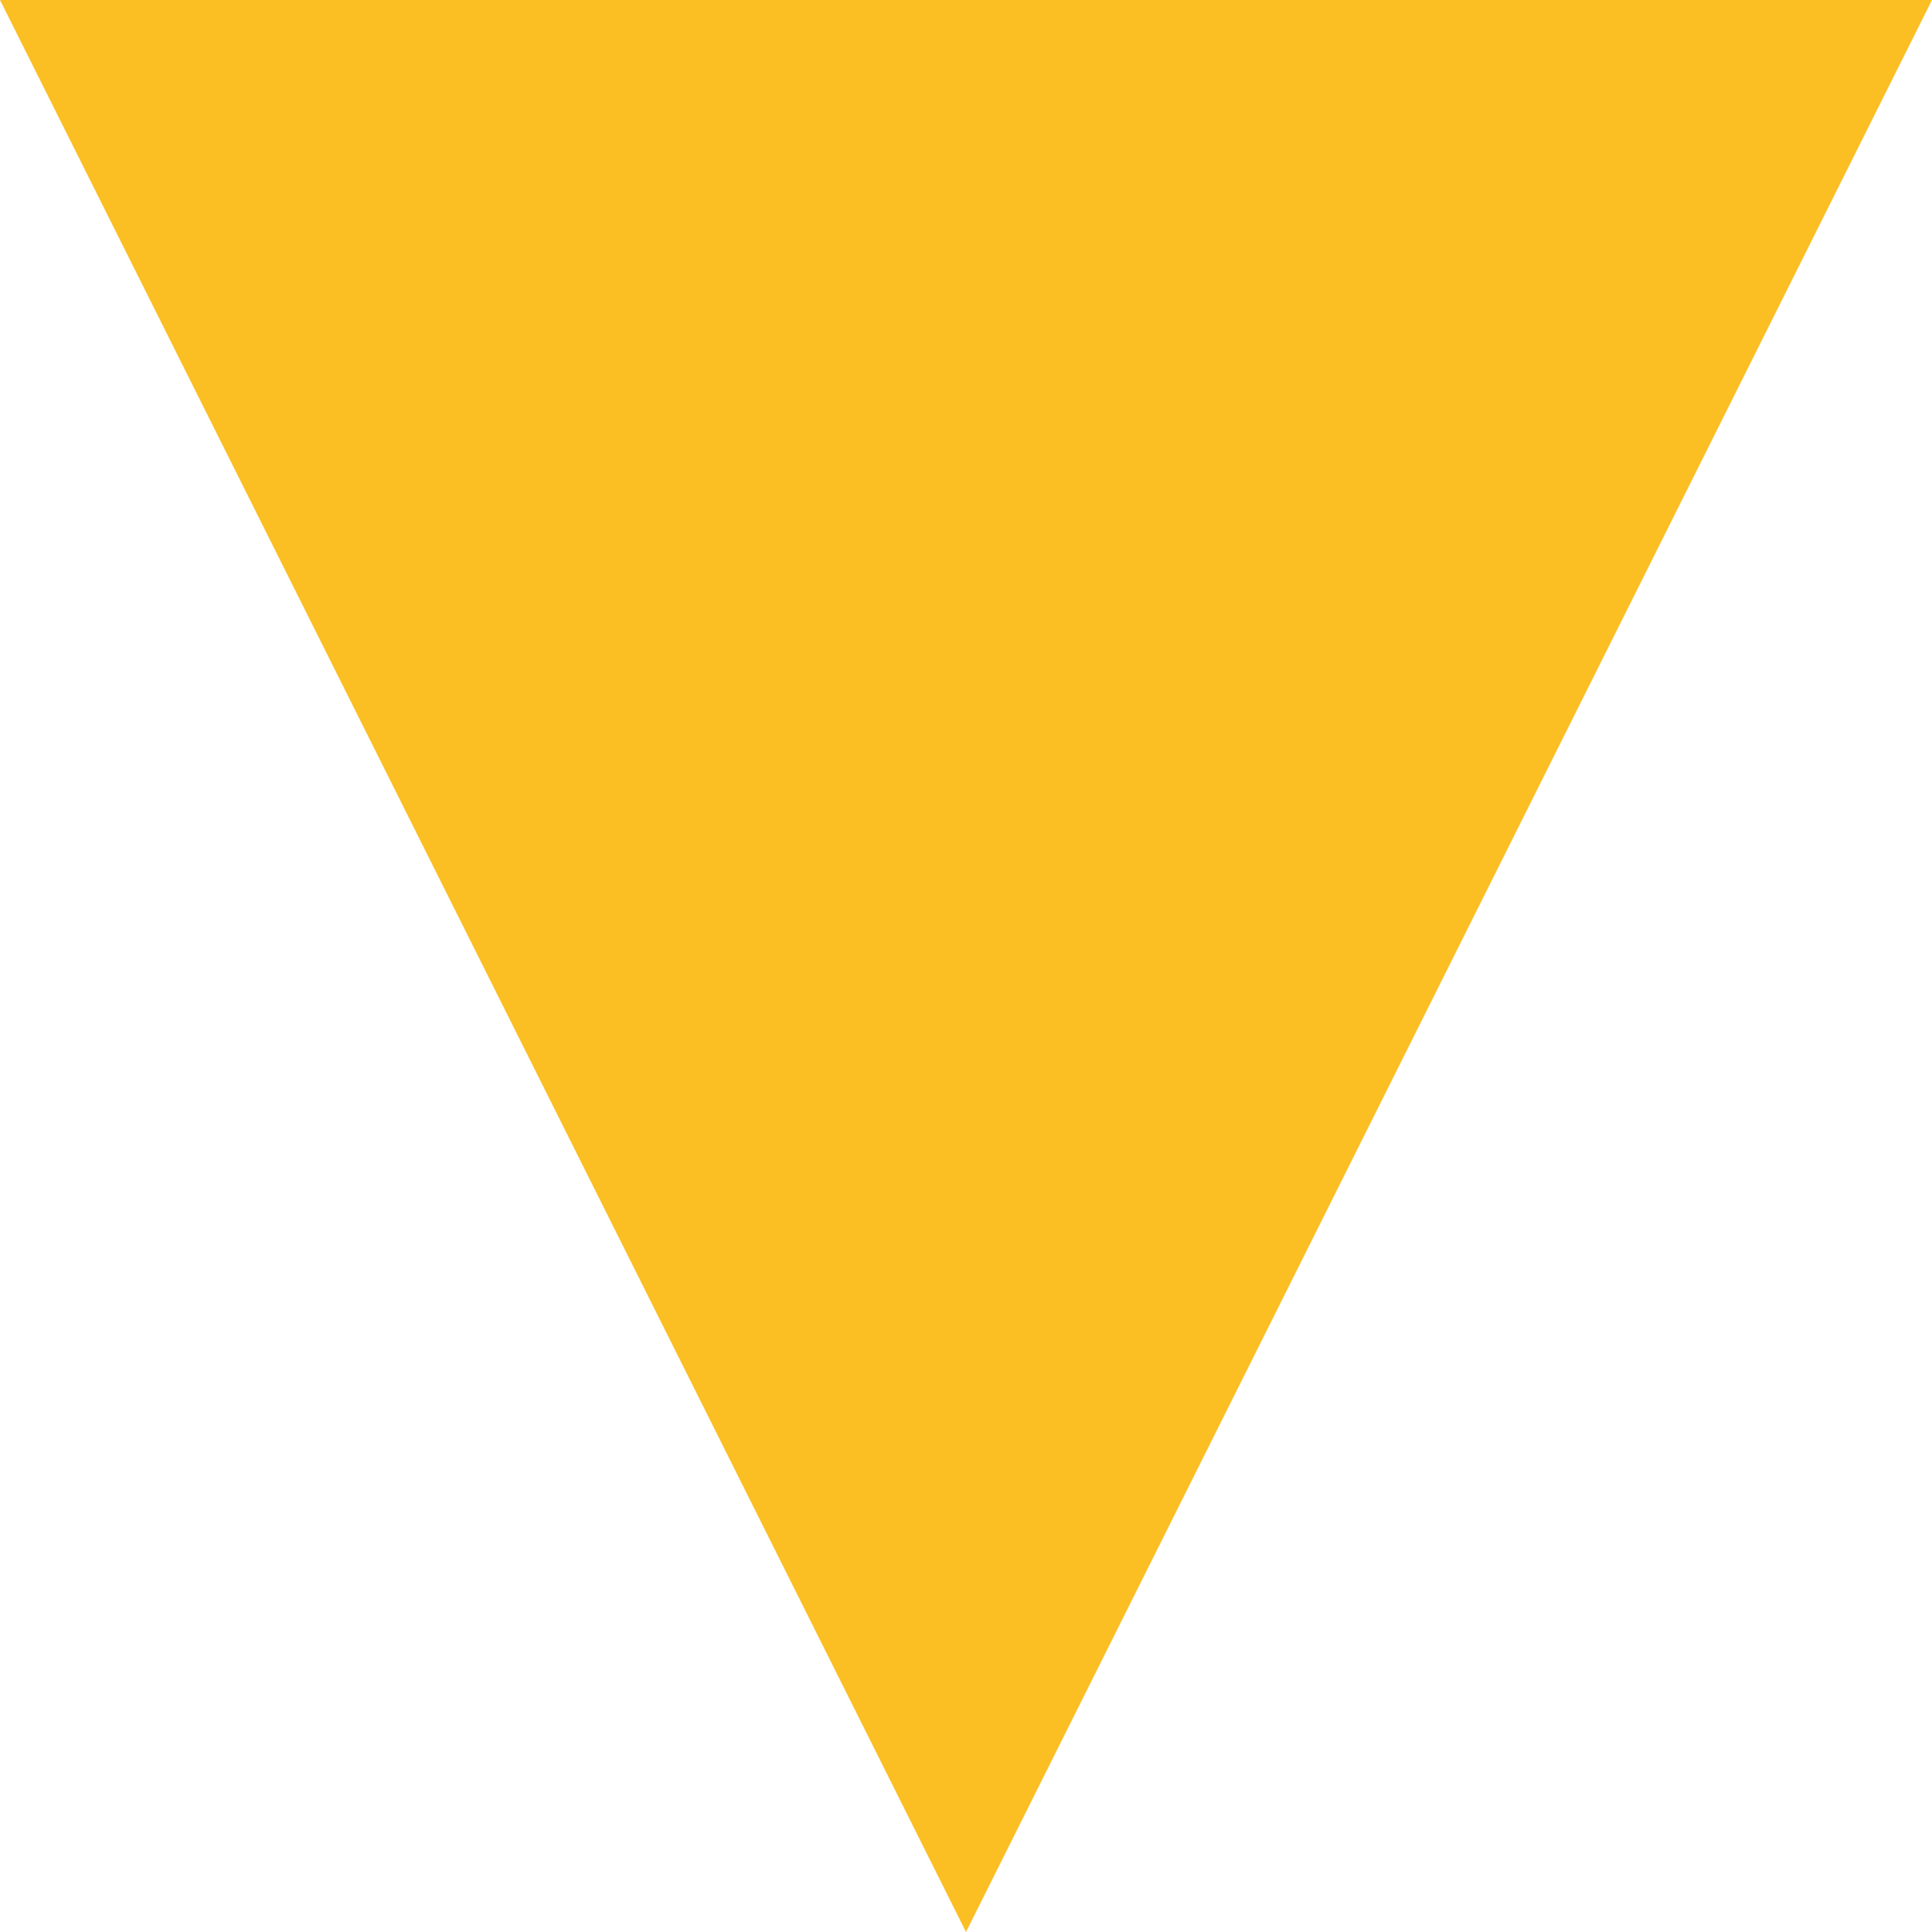
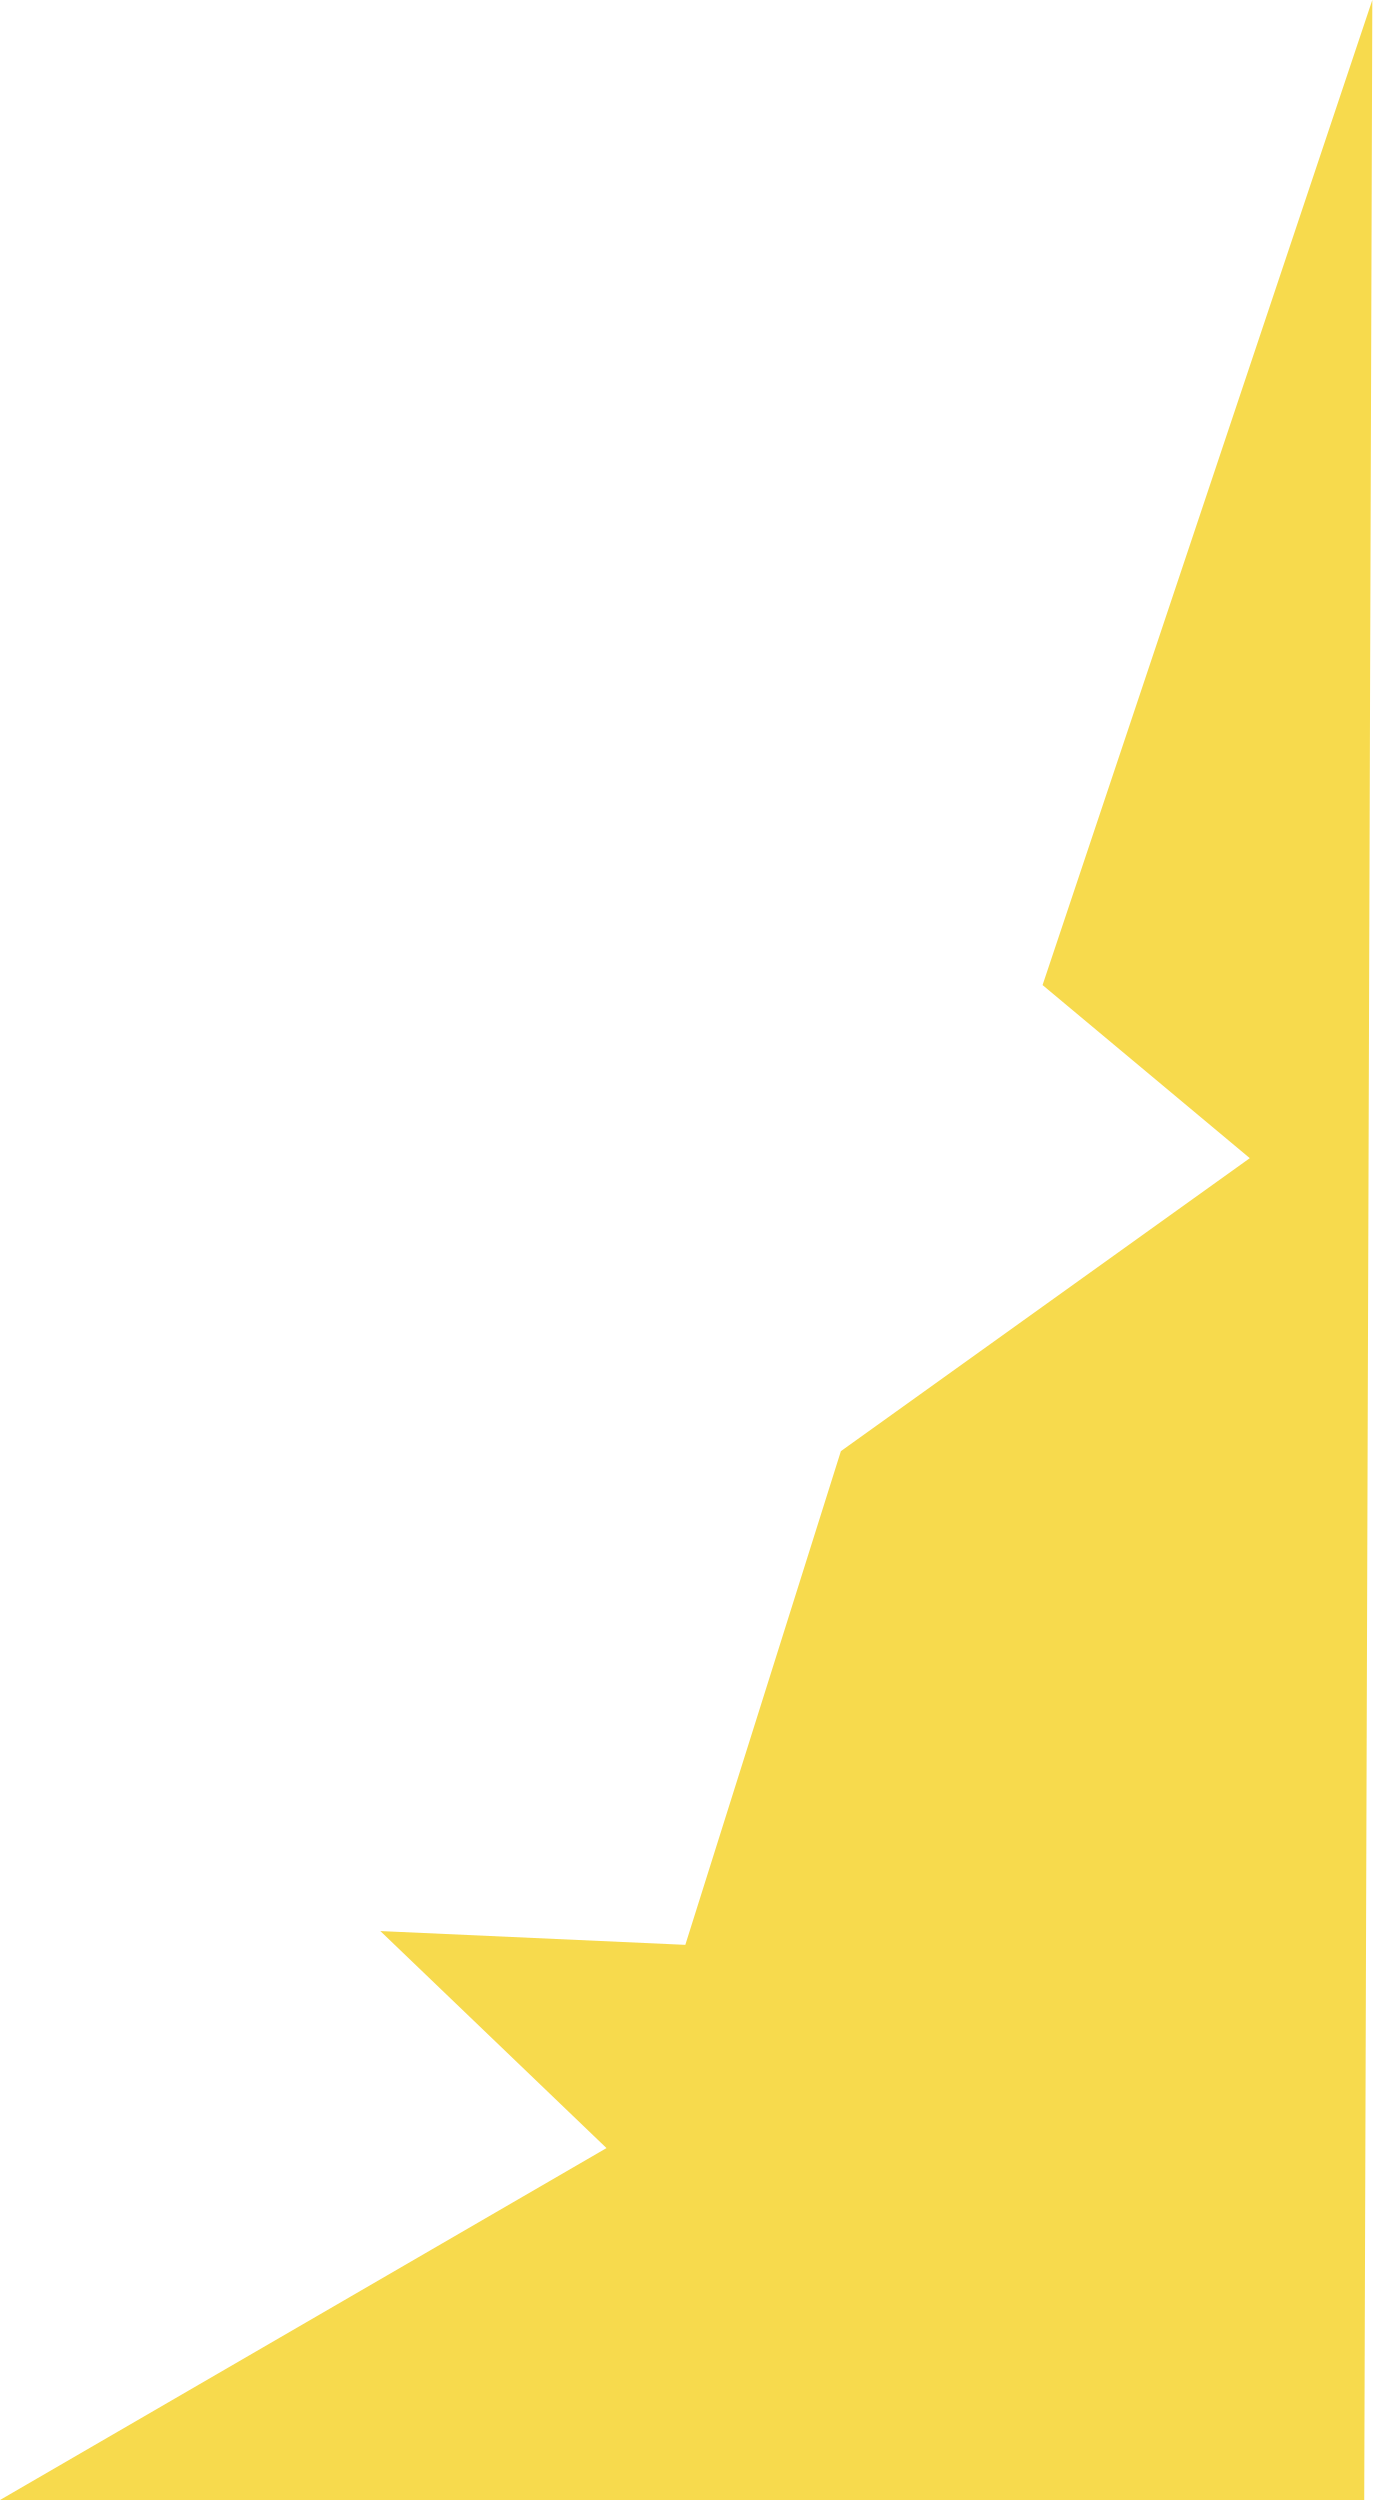
- <svg xmlns="http://www.w3.org/2000/svg" width="100" height="100">
-   <path d="M100,0 L0,0 L50,100 Z" fill="#fbbf24" />
+ <svg xmlns="http://www.w3.org/2000/svg" width="230" height="419" viewBox="0 0 230 419" fill="none">
+   <path d="M230 0L174.735 165.097L209.464 194.108L140.933 243.211L114.86 325.956L63.745 323.646L101.648 360.019L0 419H228.644L230 0Z" fill="#F7DA4D" />
</svg>
